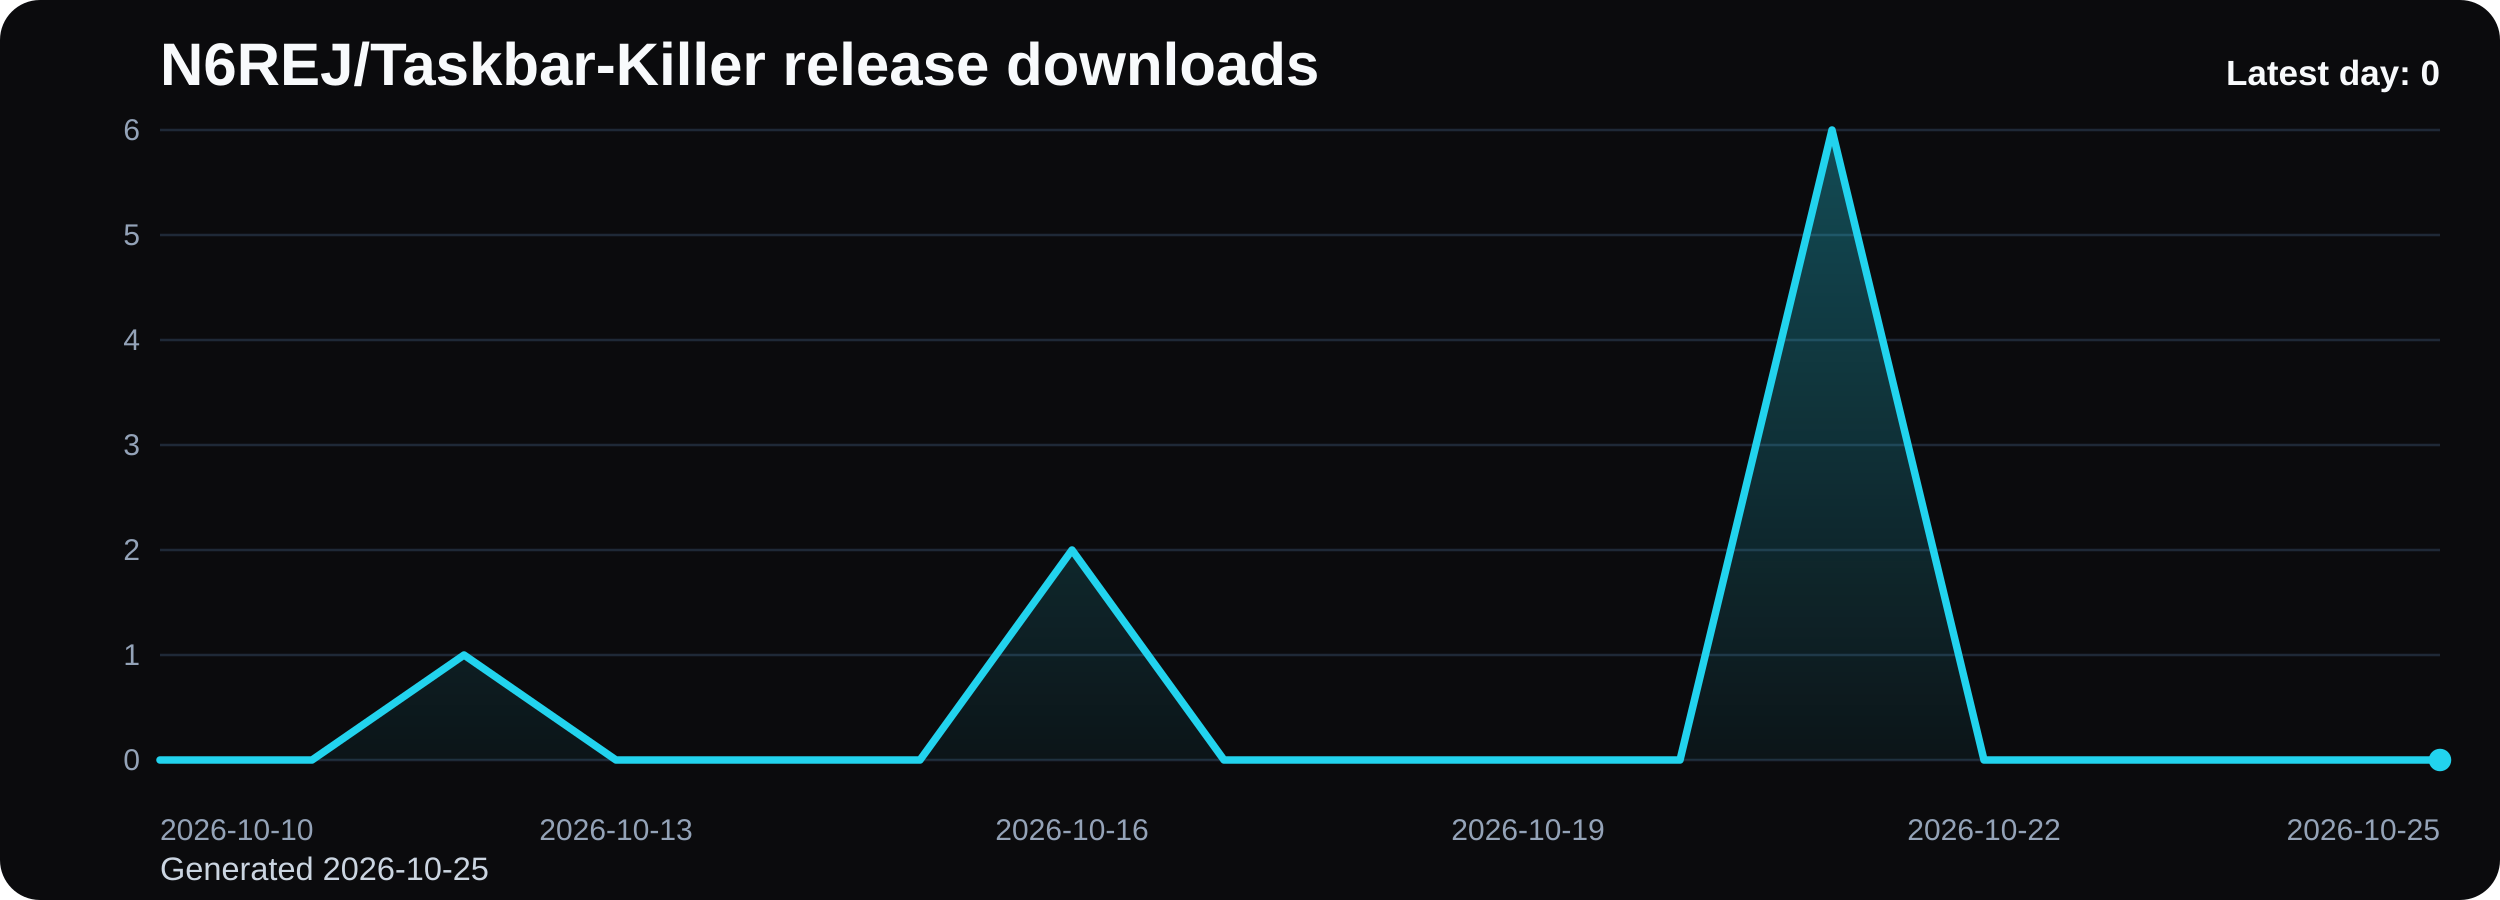
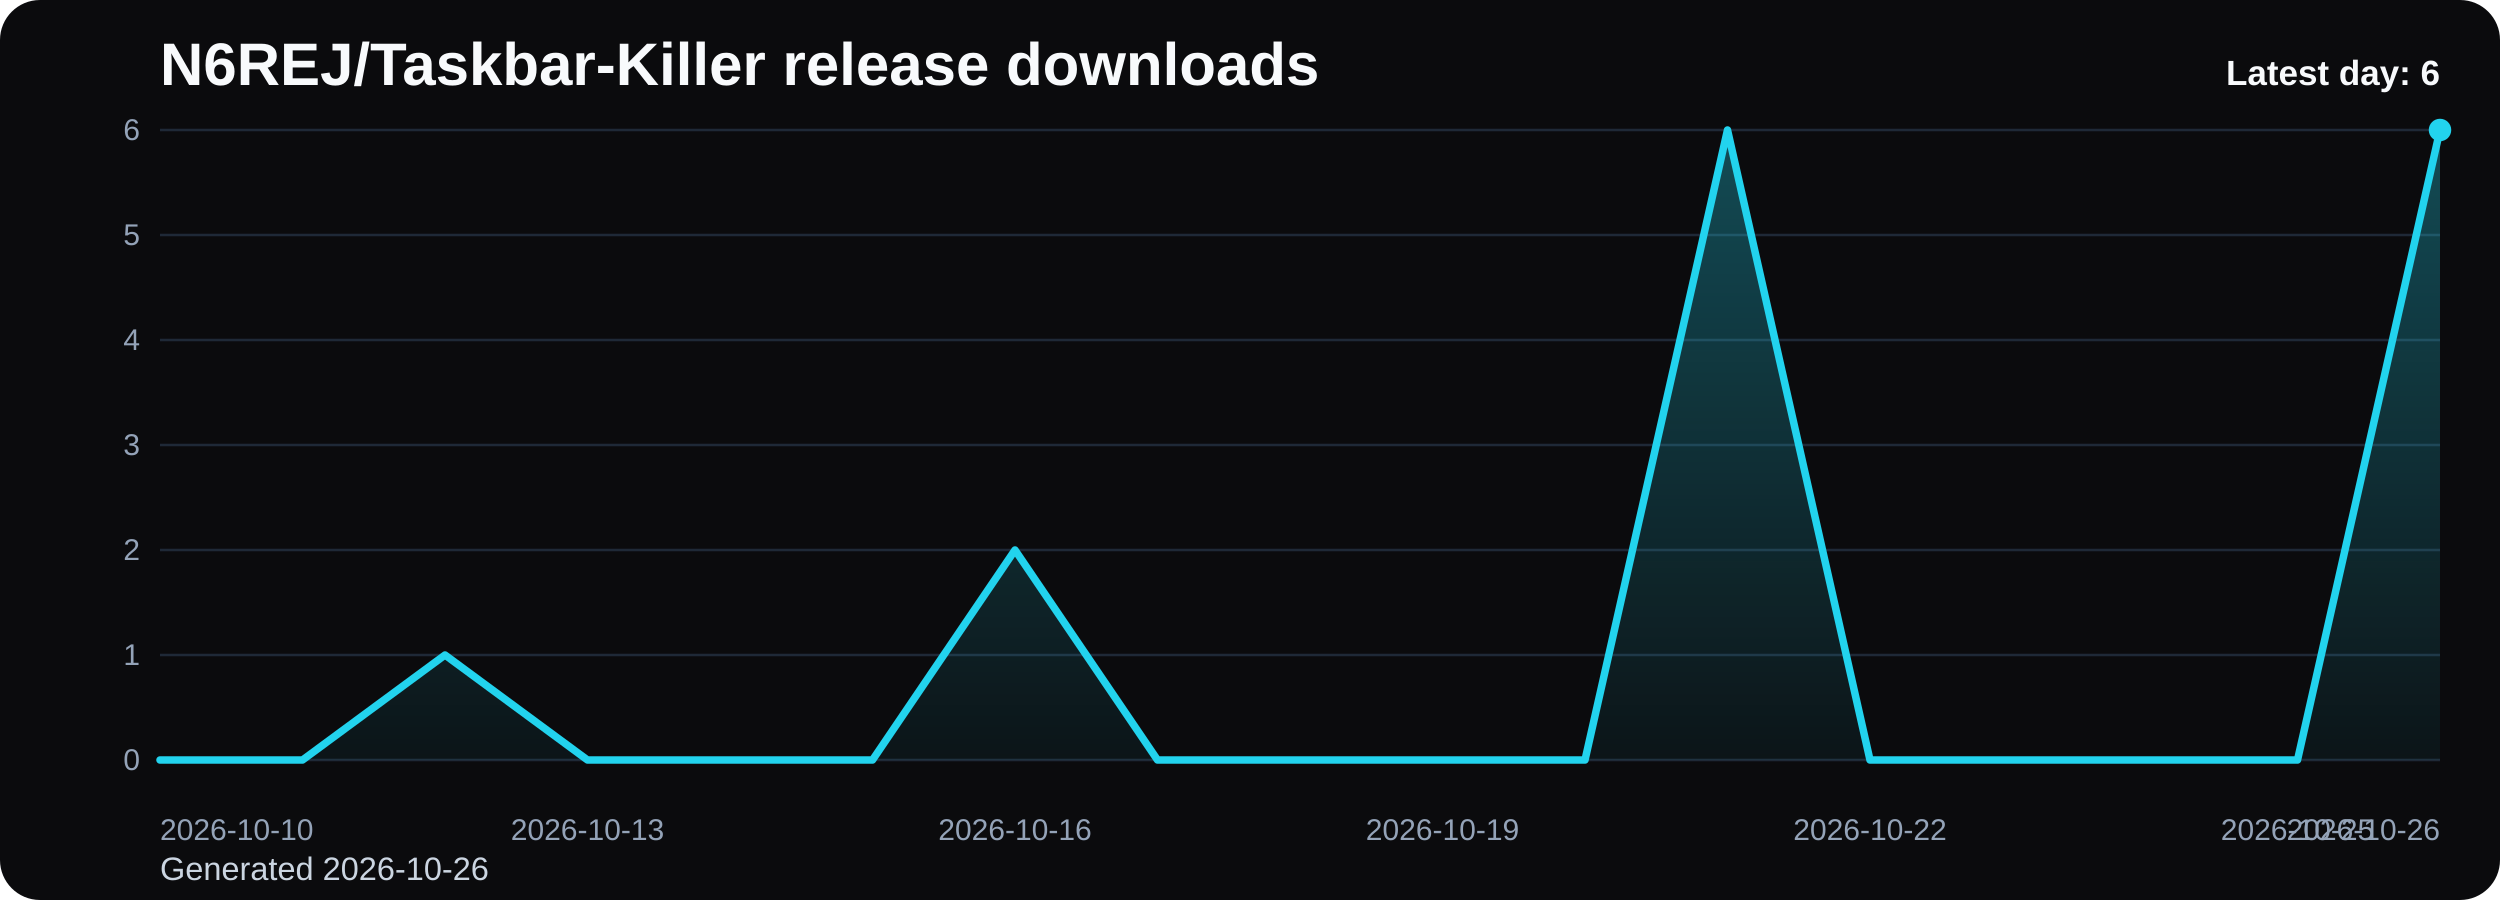
<svg xmlns="http://www.w3.org/2000/svg" viewBox="0 0 1000 360" role="img" aria-label="N6REJ/Taskbar-Killer release downloads chart">
  <defs>
    <linearGradient id="fill-daily-black" x1="0" y1="0" x2="0" y2="1">
      <stop offset="0%" stop-color="#22d3ee" stop-opacity="0.32" />
      <stop offset="100%" stop-color="#22d3ee" stop-opacity="0.05" />
    </linearGradient>
    <style>
      .bg { fill: #0b0b0d; }
      .title { font: 700 24px Arial, sans-serif; fill: #f8fafc; }
      .sub { font: 400 13px Arial, sans-serif; fill: #cbd5e1; }
      .grid { stroke: #1f2937; stroke-width: 1; }
      .axis { font: 400 12px Arial, sans-serif; fill: #94a3b8; }
      .line { fill: none; stroke: #22d3ee; stroke-width: 3; stroke-linecap: round; stroke-linejoin: round; }
      .dot { fill: #22d3ee; }
      .value { font: 600 11px Arial, sans-serif; fill: #cbd5e1; }
      .latest { font: 700 14px Arial, sans-serif; fill: #f8fafc; }
    </style>
  </defs>
  <rect class="bg" x="0" y="0" width="1000" height="360" rx="16" />
  <text class="title" x="64" y="34">N6REJ/Taskbar-Killer release downloads</text>
-   <text class="sub" x="64" y="352">Generated 2026-10-25</text>
+   <text class="sub" x="64" y="352">Generated 2026-10-26</text>
  <line x1="64" y1="52.00" x2="976" y2="52.00" class="grid" />
  <text x="56" y="56.00" text-anchor="end" class="axis">6</text>
  <line x1="64" y1="94.00" x2="976" y2="94.00" class="grid" />
  <text x="56" y="98.00" text-anchor="end" class="axis">5</text>
  <line x1="64" y1="136.00" x2="976" y2="136.00" class="grid" />
  <text x="56" y="140.00" text-anchor="end" class="axis">4</text>
  <line x1="64" y1="178.00" x2="976" y2="178.00" class="grid" />
  <text x="56" y="182.00" text-anchor="end" class="axis">3</text>
  <line x1="64" y1="220.00" x2="976" y2="220.00" class="grid" />
  <text x="56" y="224.00" text-anchor="end" class="axis">2</text>
  <line x1="64" y1="262.00" x2="976" y2="262.00" class="grid" />
  <text x="56" y="266.00" text-anchor="end" class="axis">1</text>
  <line x1="64" y1="304.00" x2="976" y2="304.00" class="grid" />
  <text x="56" y="308.00" text-anchor="end" class="axis">0</text>
-   <path d="M 64.00 304 L 64.00 304.00 L 124.80 304.00 L 185.60 262.00 L 246.40 304.00 L 307.20 304.00 L 368.00 304.00 L 428.80 220.00 L 489.60 304.00 L 550.40 304.00 L 611.20 304.00 L 672.00 304.00 L 732.80 52.00 L 793.60 304.00 L 854.40 304.00 L 915.20 304.00 L 976.00 304.00 L 976.00 304 Z" fill="url(#fill-daily-black)" />
-   <polyline class="line" points="64.00,304.00 124.80,304.00 185.60,262.00 246.40,304.00 307.20,304.00 368.00,304.00 428.80,220.00 489.60,304.00 550.40,304.00 611.20,304.00 672.00,304.00 732.80,52.00 793.60,304.00 854.40,304.00 915.20,304.00 976.00,304.00" />
-   <circle class="dot" cx="976.00" cy="304.00" r="4.5" />
+   <path d="M 64.00 304 L 64.00 304.00 L 121.00 304.00 L 178.00 262.00 L 235.00 304.00 L 292.00 304.00 L 349.00 304.00 L 406.00 220.00 L 463.00 304.00 L 520.00 304.00 L 577.00 304.00 L 634.00 304.00 L 691.00 52.00 L 748.00 304.00 L 805.00 304.00 L 862.00 304.00 L 919.00 304.00 L 976.00 52.00 L 976.00 304 Z" fill="url(#fill-daily-black)" />
+   <polyline class="line" points="64.00,304.00 121.00,304.00 178.00,262.00 235.00,304.00 292.00,304.00 349.00,304.00 406.00,220.00 463.00,304.00 520.00,304.00 577.00,304.00 634.00,304.00 691.00,52.00 748.00,304.00 805.00,304.00 862.00,304.00 919.00,304.00 976.00,52.00" />
+   <circle class="dot" cx="976.00" cy="52.00" r="4.5" />
  <text class="axis" x="64.00" y="336" text-anchor="start">2026-10-10</text>
-   <text class="axis" x="246.40" y="336" text-anchor="middle">2026-10-13</text>
-   <text class="axis" x="428.80" y="336" text-anchor="middle">2026-10-16</text>
-   <text class="axis" x="611.20" y="336" text-anchor="middle">2026-10-19</text>
-   <text class="axis" x="793.60" y="336" text-anchor="middle">2026-10-22</text>
-   <text class="axis" x="976.00" y="336" text-anchor="end">2026-10-25</text>
-   <text class="latest" x="976" y="34" text-anchor="end">Latest day: 0</text>
+   <text class="axis" x="235.00" y="336" text-anchor="middle">2026-10-13</text>
+   <text class="axis" x="406.00" y="336" text-anchor="middle">2026-10-16</text>
+   <text class="axis" x="577.00" y="336" text-anchor="middle">2026-10-19</text>
+   <text class="axis" x="748.00" y="336" text-anchor="middle">2026-10-22</text>
+   <text class="axis" x="919.00" y="336" text-anchor="middle">2026-10-25</text>
+   <text class="axis" x="976.00" y="336" text-anchor="end">2026-10-26</text>
+   <text class="latest" x="976" y="34" text-anchor="end">Latest day: 6</text>
</svg>
